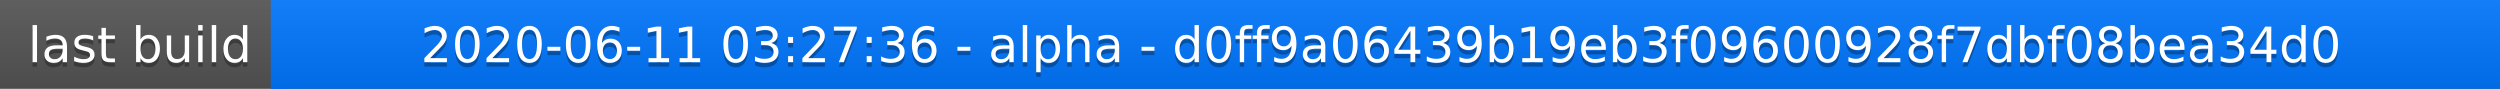
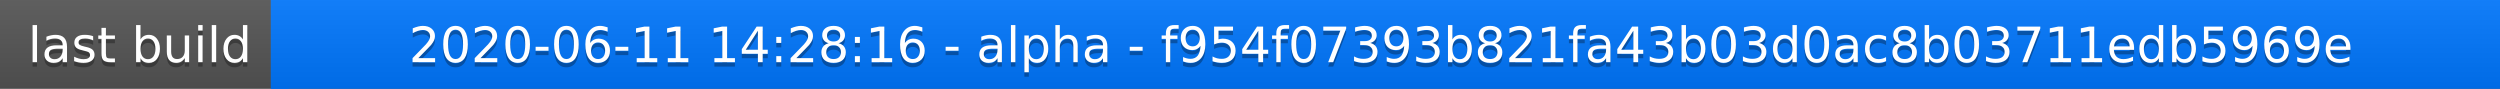
<svg xmlns="http://www.w3.org/2000/svg" width="563" height="20">
  <linearGradient id="a" x2="0" y2="100%">
    <stop offset="0" stop-color="#bbb" stop-opacity=".1" />
    <stop offset="1" stop-opacity=".1" />
  </linearGradient>
  <rect rx="0" width="563" height="20" fill="#555" />
  <rect rx="0" x="61" width="502" height="20" fill="#07f" />
  <path fill="#07f" d="M61 0h4v20h-4z" />
  <rect rx="0" width="563" height="20" fill="url(#a)" />
  <g fill="#fff" text-anchor="middle" font-family="DejaVu Sans,Verdana,Geneva,sans-serif" font-size="11">
    <text x="31.5" y="15" fill="#010101" fill-opacity=".3">last build</text>
    <text x="31.5" y="14">last build</text>
-     <text x="311" y="15" fill="#010101" fill-opacity=".3">2020-06-11 03:27:36 - alpha - d0ff9a06439b19eb3f09600928f7dbf08bea34d0</text>
-     <text x="311" y="14">2020-06-11 03:27:36 - alpha - d0ff9a06439b19eb3f09600928f7dbf08bea34d0</text>
+     <text x="311" y="15" fill="#010101" fill-opacity=".3">2020-06-11 14:28:16 - alpha - f954f07393b821fa43b03d0ac8b03711edb5969e</text>
+     <text x="311" y="14">2020-06-11 14:28:16 - alpha - f954f07393b821fa43b03d0ac8b03711edb5969e</text>
  </g>
</svg>
